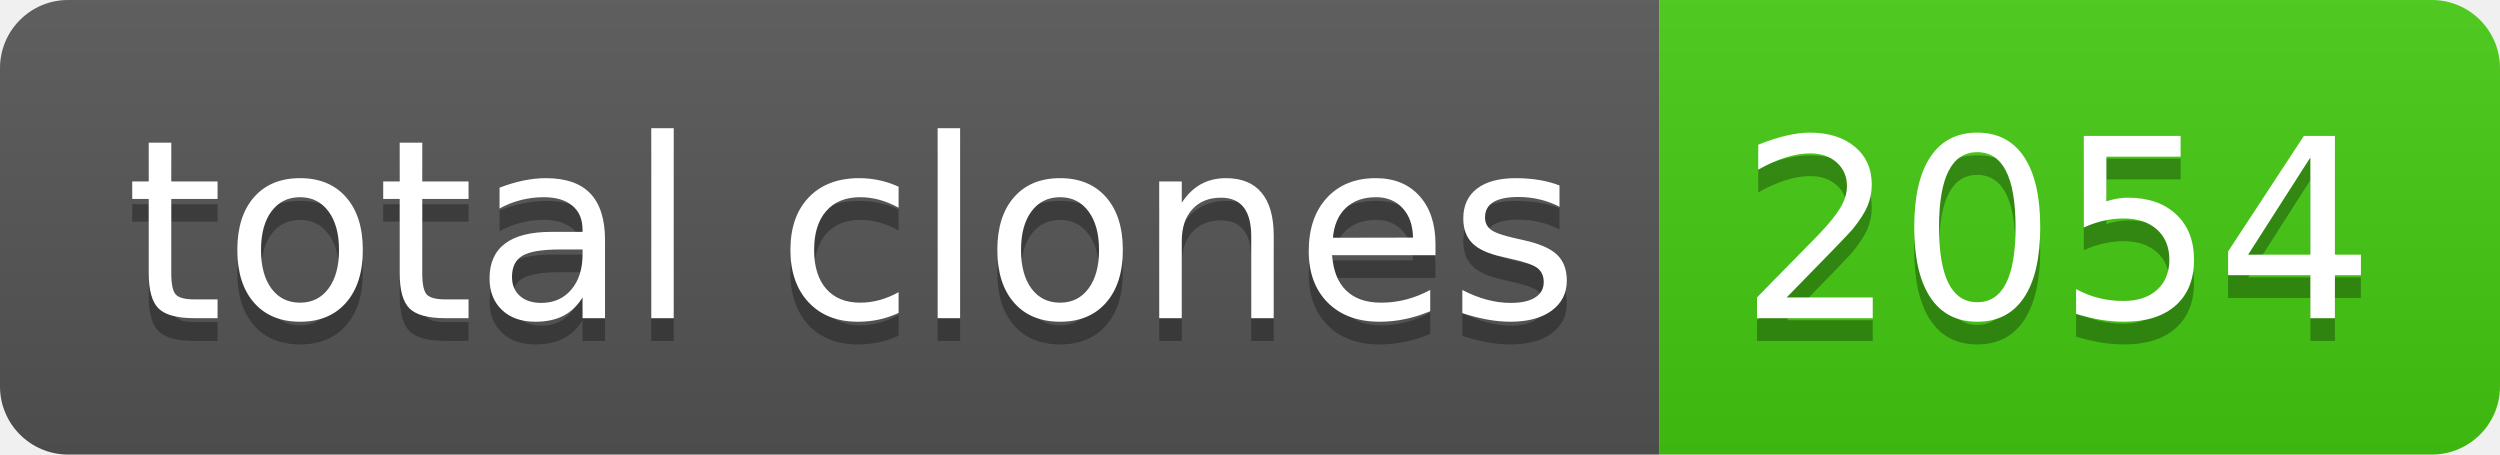
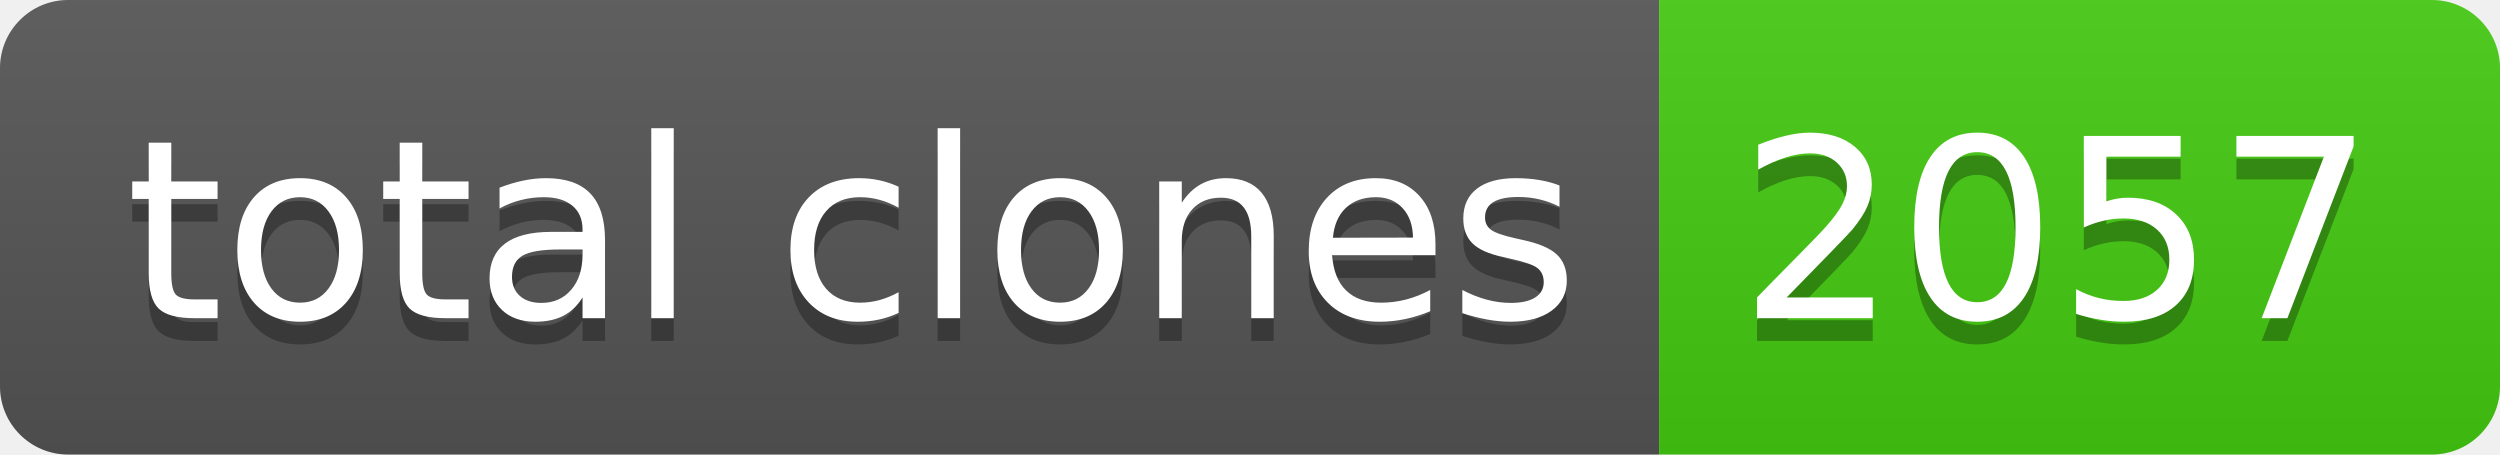
- <svg xmlns="http://www.w3.org/2000/svg" width="110" height="20" role="img" aria-label="total clones: 2054">
+ <svg xmlns="http://www.w3.org/2000/svg" width="110" height="20" role="img" aria-label="total clones: 2057">
  <linearGradient id="s" x2="0" y2="100%">
    <stop offset="0" stop-color="#bbb" stop-opacity=".1" />
    <stop offset="1" stop-opacity=".1" />
  </linearGradient>
  <clipPath id="r">
    <rect width="110" height="20" rx="3" fill="#fff" />
  </clipPath>
  <g clip-path="url(#r)">
    <rect width="73" height="20" fill="#555" />
    <rect x="73" width="37" height="20" fill="#4c1" />
    <rect width="110" height="20" fill="url(#s)" />
  </g>
  <g fill="#fff" text-anchor="middle" font-family="Verdana,Geneva,DejaVu Sans,sans-serif" text-rendering="geometricPrecision" font-size="110">
    <text aria-hidden="true" x="375" y="150" fill="#010101" fill-opacity=".3" transform="scale(.1)" textLength="630">total clones</text>
    <text x="375" y="140" transform="scale(.1)" fill="#fff" textLength="630">total clones</text>
-     <text aria-hidden="true" x="905" y="150" fill="#010101" fill-opacity=".3" transform="scale(.1)" textLength="270">2054</text>
-     <text x="905" y="140" transform="scale(.1)" fill="#fff" textLength="270">2054</text>
+     <text aria-hidden="true" x="905" y="150" fill="#010101" fill-opacity=".3" transform="scale(.1)" textLength="270">2057</text>
+     <text x="905" y="140" transform="scale(.1)" fill="#fff" textLength="270">2057</text>
  </g>
</svg>
